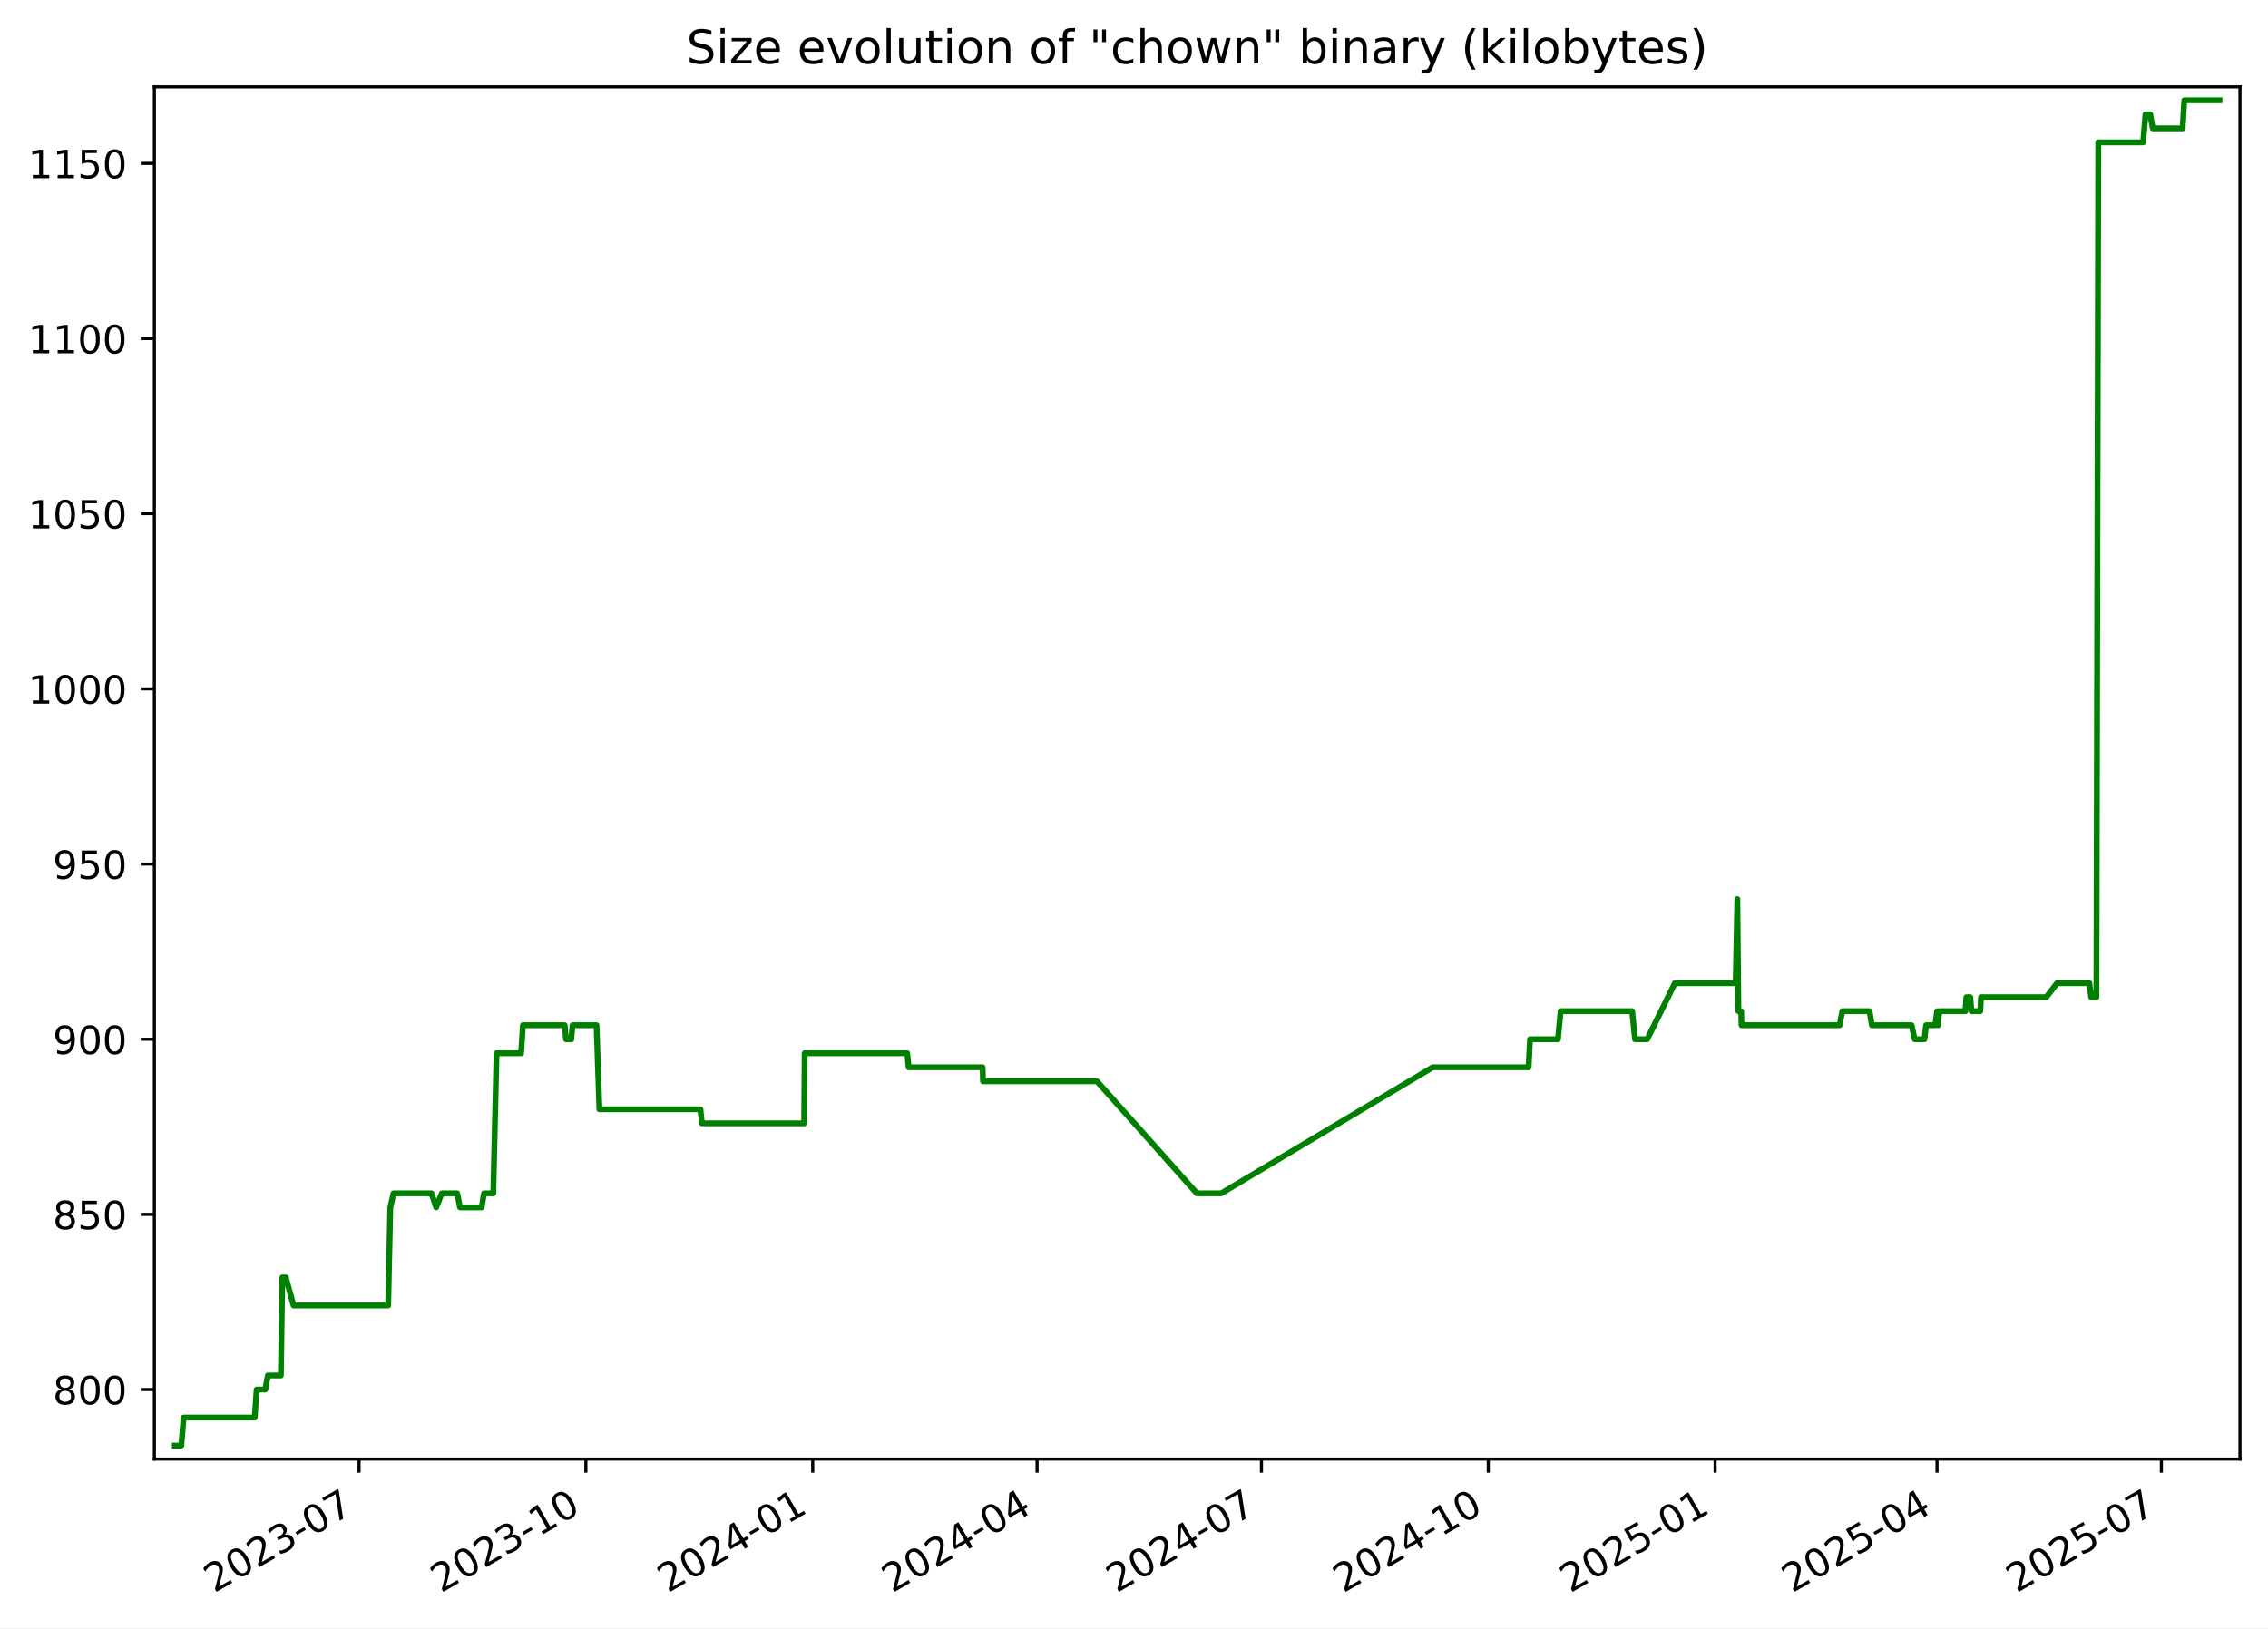
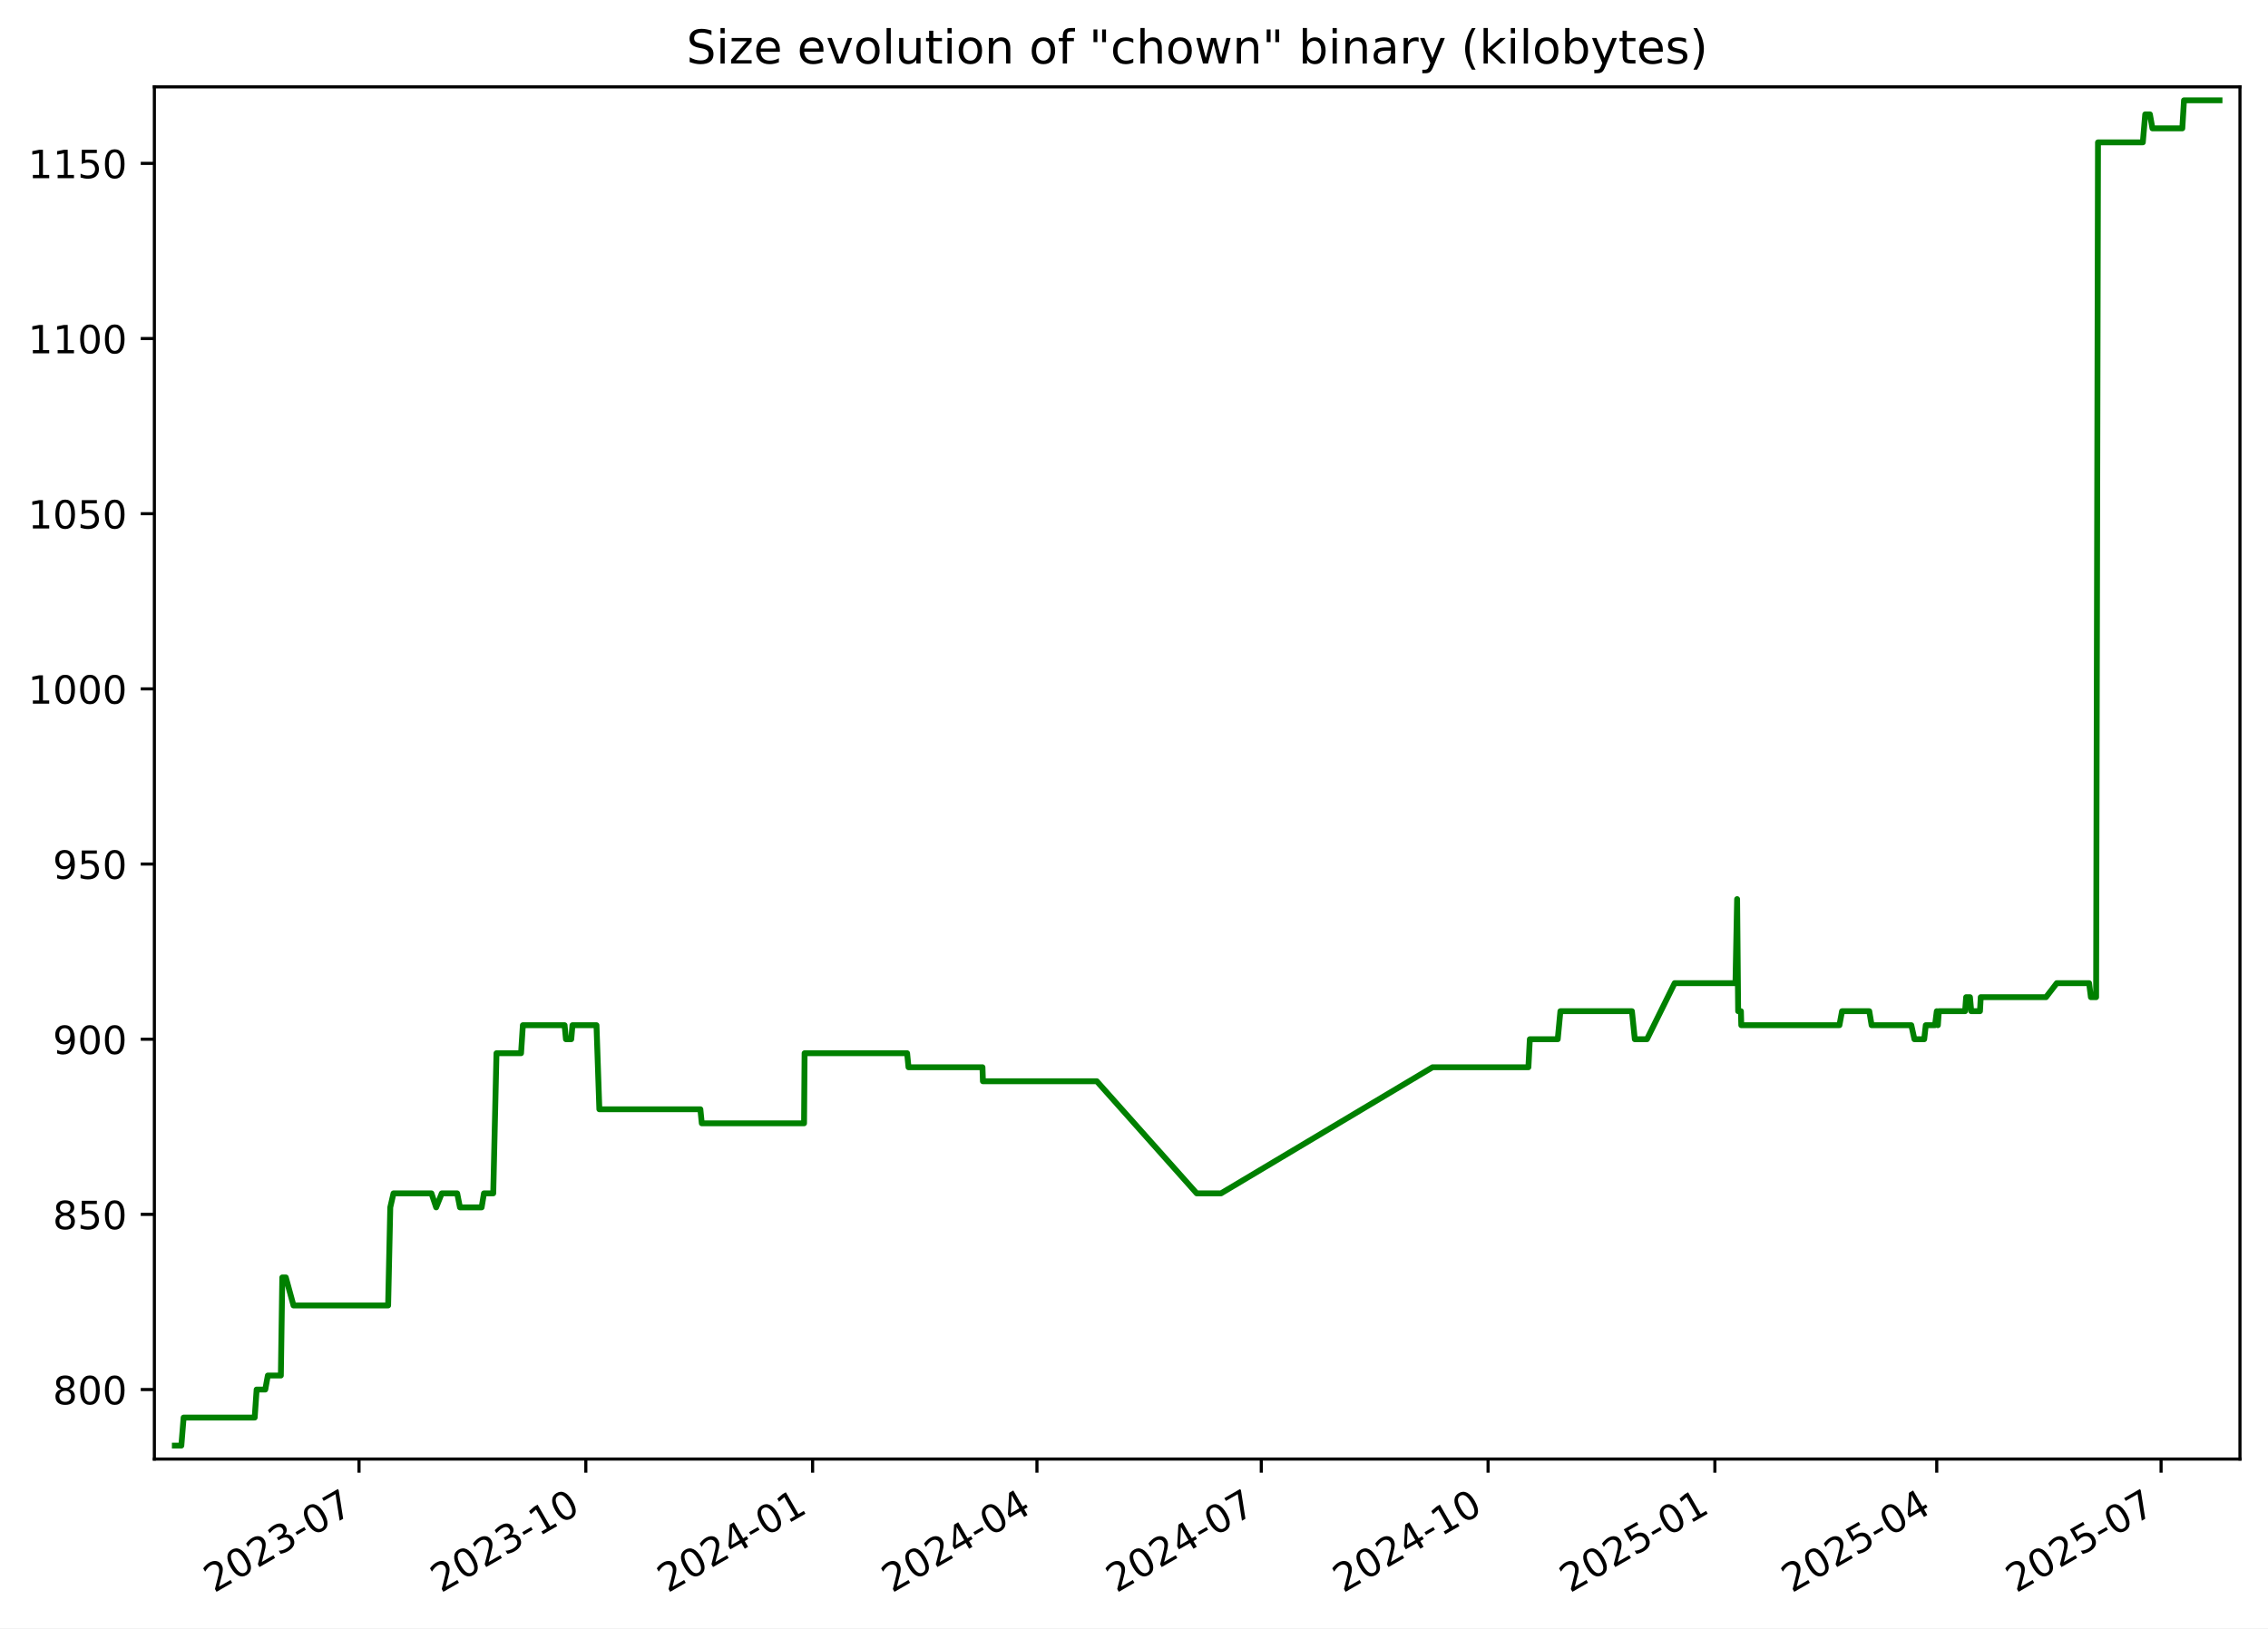
<svg xmlns="http://www.w3.org/2000/svg" xmlns:xlink="http://www.w3.org/1999/xlink" width="582.53pt" height="418.303pt" viewBox="0 0 582.53 418.303" version="1.1">
  <defs>
    <style type="text/css">*{stroke-linejoin: round; stroke-linecap: butt}</style>
  </defs>
  <g id="figure_1">
    <g id="patch_1">
      <path d="M -0 418.303  L 582.53 418.303  L 582.53 0  L -0 0  z " style="fill: #ffffff" />
    </g>
    <g id="axes_1">
      <g id="patch_2">
        <path d="M 39.65 374.83  L 575.33 374.83  L 575.33 22.318  L 39.65 22.318  z " style="fill: #ffffff" />
      </g>
      <g id="matplotlib.axis_1">
        <g id="xtick_1">
          <g id="line2d_1">
            <defs>
-               <path id="m9281c3b79a" d="M 0 0  L 0 3.5  " style="stroke: #000000; stroke-width: 0.8" />
+               <path id="ma0f76b0217" d="M 0 0  L 0 3.5  " style="stroke: #000000; stroke-width: 0.8" />
            </defs>
            <g>
-               <use xlink:href="#m9281c3b79a" x="92.22" y="374.83" style="stroke: #000000; stroke-width: 0.8" />
+               <use xlink:href="#ma0f76b0217" x="92.213" y="374.83" style="stroke: #000000; stroke-width: 0.8" />
            </g>
          </g>
          <g id="text_1">
-             <g transform="translate(54.99549 409.302) rotate(-30) scale(0.1 -0.1)">
+             <g transform="translate(54.98842 409.302) rotate(-30) scale(0.1 -0.1)">
              <defs>
                <path id="DejaVuSans-32" d="M 1228 531  L 3431 531  L 3431 0  L 469 0  L 469 531  Q 828 903 1448 1529  Q 2069 2156 2228 2338  Q 2531 2678 2651 2914  Q 2772 3150 2772 3378  Q 2772 3750 2511 3984  Q 2250 4219 1831 4219  Q 1534 4219 1204 4116  Q 875 4013 500 3803  L 500 4441  Q 881 4594 1212 4672  Q 1544 4750 1819 4750  Q 2544 4750 2975 4387  Q 3406 4025 3406 3419  Q 3406 3131 3298 2873  Q 3191 2616 2906 2266  Q 2828 2175 2409 1742  Q 1991 1309 1228 531  z " transform="scale(0.015625)" />
                <path id="DejaVuSans-30" d="M 2034 4250  Q 1547 4250 1301 3770  Q 1056 3291 1056 2328  Q 1056 1369 1301 889  Q 1547 409 2034 409  Q 2525 409 2770 889  Q 3016 1369 3016 2328  Q 3016 3291 2770 3770  Q 2525 4250 2034 4250  z M 2034 4750  Q 2819 4750 3233 4129  Q 3647 3509 3647 2328  Q 3647 1150 3233 529  Q 2819 -91 2034 -91  Q 1250 -91 836 529  Q 422 1150 422 2328  Q 422 3509 836 4129  Q 1250 4750 2034 4750  z " transform="scale(0.015625)" />
                <path id="DejaVuSans-33" d="M 2597 2516  Q 3050 2419 3304 2112  Q 3559 1806 3559 1356  Q 3559 666 3084 287  Q 2609 -91 1734 -91  Q 1441 -91 1130 -33  Q 819 25 488 141  L 488 750  Q 750 597 1062 519  Q 1375 441 1716 441  Q 2309 441 2620 675  Q 2931 909 2931 1356  Q 2931 1769 2642 2001  Q 2353 2234 1838 2234  L 1294 2234  L 1294 2753  L 1863 2753  Q 2328 2753 2575 2939  Q 2822 3125 2822 3475  Q 2822 3834 2567 4026  Q 2313 4219 1838 4219  Q 1578 4219 1281 4162  Q 984 4106 628 3988  L 628 4550  Q 988 4650 1302 4700  Q 1616 4750 1894 4750  Q 2613 4750 3031 4423  Q 3450 4097 3450 3541  Q 3450 3153 3228 2886  Q 3006 2619 2597 2516  z " transform="scale(0.015625)" />
                <path id="DejaVuSans-2d" d="M 313 2009  L 1997 2009  L 1997 1497  L 313 1497  L 313 2009  z " transform="scale(0.015625)" />
                <path id="DejaVuSans-37" d="M 525 4666  L 3525 4666  L 3525 4397  L 1831 0  L 1172 0  L 2766 4134  L 525 4134  L 525 4666  z " transform="scale(0.015625)" />
              </defs>
              <use xlink:href="#DejaVuSans-32" />
              <use xlink:href="#DejaVuSans-30" x="63.623" />
              <use xlink:href="#DejaVuSans-32" x="127.246" />
              <use xlink:href="#DejaVuSans-33" x="190.869" />
              <use xlink:href="#DejaVuSans-2d" x="254.492" />
              <use xlink:href="#DejaVuSans-30" x="290.576" />
              <use xlink:href="#DejaVuSans-37" x="354.199" />
            </g>
          </g>
        </g>
        <g id="xtick_2">
          <g id="line2d_2">
            <g>
-               <use xlink:href="#m9281c3b79a" x="150.481" y="374.83" style="stroke: #000000; stroke-width: 0.8" />
+               <use xlink:href="#ma0f76b0217" x="150.466" y="374.83" style="stroke: #000000; stroke-width: 0.8" />
            </g>
          </g>
          <g id="text_2">
-             <g transform="translate(113.2566 409.302) rotate(-30) scale(0.1 -0.1)">
+             <g transform="translate(113.2409 409.302) rotate(-30) scale(0.1 -0.1)">
              <defs>
                <path id="DejaVuSans-31" d="M 794 531  L 1825 531  L 1825 4091  L 703 3866  L 703 4441  L 1819 4666  L 2450 4666  L 2450 531  L 3481 531  L 3481 0  L 794 0  L 794 531  z " transform="scale(0.015625)" />
              </defs>
              <use xlink:href="#DejaVuSans-32" />
              <use xlink:href="#DejaVuSans-30" x="63.623" />
              <use xlink:href="#DejaVuSans-32" x="127.246" />
              <use xlink:href="#DejaVuSans-33" x="190.869" />
              <use xlink:href="#DejaVuSans-2d" x="254.492" />
              <use xlink:href="#DejaVuSans-31" x="290.576" />
              <use xlink:href="#DejaVuSans-30" x="354.199" />
            </g>
          </g>
        </g>
        <g id="xtick_3">
          <g id="line2d_3">
            <g>
-               <use xlink:href="#m9281c3b79a" x="208.743" y="374.83" style="stroke: #000000; stroke-width: 0.8" />
+               <use xlink:href="#ma0f76b0217" x="208.718" y="374.83" style="stroke: #000000; stroke-width: 0.8" />
            </g>
          </g>
          <g id="text_3">
-             <g transform="translate(171.5178 409.302) rotate(-30) scale(0.1 -0.1)">
+             <g transform="translate(171.4933 409.302) rotate(-30) scale(0.1 -0.1)">
              <defs>
                <path id="DejaVuSans-34" d="M 2419 4116  L 825 1625  L 2419 1625  L 2419 4116  z M 2253 4666  L 3047 4666  L 3047 1625  L 3713 1625  L 3713 1100  L 3047 1100  L 3047 0  L 2419 0  L 2419 1100  L 313 1100  L 313 1709  L 2253 4666  z " transform="scale(0.015625)" />
              </defs>
              <use xlink:href="#DejaVuSans-32" />
              <use xlink:href="#DejaVuSans-30" x="63.623" />
              <use xlink:href="#DejaVuSans-32" x="127.246" />
              <use xlink:href="#DejaVuSans-34" x="190.869" />
              <use xlink:href="#DejaVuSans-2d" x="254.492" />
              <use xlink:href="#DejaVuSans-30" x="290.576" />
              <use xlink:href="#DejaVuSans-31" x="354.199" />
            </g>
          </g>
        </g>
        <g id="xtick_4">
          <g id="line2d_4">
            <g>
-               <use xlink:href="#m9281c3b79a" x="266.37" y="374.83" style="stroke: #000000; stroke-width: 0.8" />
+               <use xlink:href="#ma0f76b0217" x="266.337" y="374.83" style="stroke: #000000; stroke-width: 0.8" />
            </g>
          </g>
          <g id="text_4">
-             <g transform="translate(229.1456 409.302) rotate(-30) scale(0.1 -0.1)">
+             <g transform="translate(229.1125 409.302) rotate(-30) scale(0.1 -0.1)">
              <use xlink:href="#DejaVuSans-32" />
              <use xlink:href="#DejaVuSans-30" x="63.623" />
              <use xlink:href="#DejaVuSans-32" x="127.246" />
              <use xlink:href="#DejaVuSans-34" x="190.869" />
              <use xlink:href="#DejaVuSans-2d" x="254.492" />
              <use xlink:href="#DejaVuSans-30" x="290.576" />
              <use xlink:href="#DejaVuSans-34" x="354.199" />
            </g>
          </g>
        </g>
        <g id="xtick_5">
          <g id="line2d_5">
            <g>
-               <use xlink:href="#m9281c3b79a" x="323.998" y="374.83" style="stroke: #000000; stroke-width: 0.8" />
+               <use xlink:href="#ma0f76b0217" x="323.957" y="374.83" style="stroke: #000000; stroke-width: 0.8" />
            </g>
          </g>
          <g id="text_5">
-             <g transform="translate(286.7735 409.302) rotate(-30) scale(0.1 -0.1)">
+             <g transform="translate(286.7318 409.302) rotate(-30) scale(0.1 -0.1)">
              <use xlink:href="#DejaVuSans-32" />
              <use xlink:href="#DejaVuSans-30" x="63.623" />
              <use xlink:href="#DejaVuSans-32" x="127.246" />
              <use xlink:href="#DejaVuSans-34" x="190.869" />
              <use xlink:href="#DejaVuSans-2d" x="254.492" />
              <use xlink:href="#DejaVuSans-30" x="290.576" />
              <use xlink:href="#DejaVuSans-37" x="354.199" />
            </g>
          </g>
        </g>
        <g id="xtick_6">
          <g id="line2d_6">
            <g>
-               <use xlink:href="#m9281c3b79a" x="382.259" y="374.83" style="stroke: #000000; stroke-width: 0.8" />
+               <use xlink:href="#ma0f76b0217" x="382.209" y="374.83" style="stroke: #000000; stroke-width: 0.8" />
            </g>
          </g>
          <g id="text_6">
-             <g transform="translate(345.0346 409.302) rotate(-30) scale(0.1 -0.1)">
+             <g transform="translate(344.9842 409.302) rotate(-30) scale(0.1 -0.1)">
              <use xlink:href="#DejaVuSans-32" />
              <use xlink:href="#DejaVuSans-30" x="63.623" />
              <use xlink:href="#DejaVuSans-32" x="127.246" />
              <use xlink:href="#DejaVuSans-34" x="190.869" />
              <use xlink:href="#DejaVuSans-2d" x="254.492" />
              <use xlink:href="#DejaVuSans-31" x="290.576" />
              <use xlink:href="#DejaVuSans-30" x="354.199" />
            </g>
          </g>
        </g>
        <g id="xtick_7">
          <g id="line2d_7">
            <g>
-               <use xlink:href="#m9281c3b79a" x="440.521" y="374.83" style="stroke: #000000; stroke-width: 0.8" />
+               <use xlink:href="#ma0f76b0217" x="440.461" y="374.83" style="stroke: #000000; stroke-width: 0.8" />
            </g>
          </g>
          <g id="text_7">
-             <g transform="translate(403.2957 409.302) rotate(-30) scale(0.1 -0.1)">
+             <g transform="translate(403.2367 409.302) rotate(-30) scale(0.1 -0.1)">
              <defs>
                <path id="DejaVuSans-35" d="M 691 4666  L 3169 4666  L 3169 4134  L 1269 4134  L 1269 2991  Q 1406 3038 1543 3061  Q 1681 3084 1819 3084  Q 2600 3084 3056 2656  Q 3513 2228 3513 1497  Q 3513 744 3044 326  Q 2575 -91 1722 -91  Q 1428 -91 1123 -41  Q 819 9 494 109  L 494 744  Q 775 591 1075 516  Q 1375 441 1709 441  Q 2250 441 2565 725  Q 2881 1009 2881 1497  Q 2881 1984 2565 2268  Q 2250 2553 1709 2553  Q 1456 2553 1204 2497  Q 953 2441 691 2322  L 691 4666  z " transform="scale(0.015625)" />
              </defs>
              <use xlink:href="#DejaVuSans-32" />
              <use xlink:href="#DejaVuSans-30" x="63.623" />
              <use xlink:href="#DejaVuSans-32" x="127.246" />
              <use xlink:href="#DejaVuSans-35" x="190.869" />
              <use xlink:href="#DejaVuSans-2d" x="254.492" />
              <use xlink:href="#DejaVuSans-30" x="290.576" />
              <use xlink:href="#DejaVuSans-31" x="354.199" />
            </g>
          </g>
        </g>
        <g id="xtick_8">
          <g id="line2d_8">
            <g>
-               <use xlink:href="#m9281c3b79a" x="497.515" y="374.83" style="stroke: #000000; stroke-width: 0.8" />
+               <use xlink:href="#ma0f76b0217" x="497.448" y="374.83" style="stroke: #000000; stroke-width: 0.8" />
            </g>
          </g>
          <g id="text_8">
-             <g transform="translate(460.2903 409.302) rotate(-30) scale(0.1 -0.1)">
+             <g transform="translate(460.2227 409.302) rotate(-30) scale(0.1 -0.1)">
              <use xlink:href="#DejaVuSans-32" />
              <use xlink:href="#DejaVuSans-30" x="63.623" />
              <use xlink:href="#DejaVuSans-32" x="127.246" />
              <use xlink:href="#DejaVuSans-35" x="190.869" />
              <use xlink:href="#DejaVuSans-2d" x="254.492" />
              <use xlink:href="#DejaVuSans-30" x="290.576" />
              <use xlink:href="#DejaVuSans-34" x="354.199" />
            </g>
          </g>
        </g>
        <g id="xtick_9">
          <g id="line2d_9">
            <g>
-               <use xlink:href="#m9281c3b79a" x="555.143" y="374.83" style="stroke: #000000; stroke-width: 0.8" />
+               <use xlink:href="#ma0f76b0217" x="555.067" y="374.83" style="stroke: #000000; stroke-width: 0.8" />
            </g>
          </g>
          <g id="text_9">
-             <g transform="translate(517.9182 409.302) rotate(-30) scale(0.1 -0.1)">
+             <g transform="translate(517.842 409.302) rotate(-30) scale(0.1 -0.1)">
              <use xlink:href="#DejaVuSans-32" />
              <use xlink:href="#DejaVuSans-30" x="63.623" />
              <use xlink:href="#DejaVuSans-32" x="127.246" />
              <use xlink:href="#DejaVuSans-35" x="190.869" />
              <use xlink:href="#DejaVuSans-2d" x="254.492" />
              <use xlink:href="#DejaVuSans-30" x="290.576" />
              <use xlink:href="#DejaVuSans-37" x="354.199" />
            </g>
          </g>
        </g>
      </g>
      <g id="matplotlib.axis_2">
        <g id="ytick_1">
          <g id="line2d_10">
            <defs>
-               <path id="md3af16a92c" d="M 0 0  L -3.5 0  " style="stroke: #000000; stroke-width: 0.8" />
+               <path id="m815cad6660" d="M 0 0  L -3.5 0  " style="stroke: #000000; stroke-width: 0.8" />
            </defs>
            <g>
-               <use xlink:href="#md3af16a92c" x="39.65" y="356.974" style="stroke: #000000; stroke-width: 0.8" />
+               <use xlink:href="#m815cad6660" x="39.65" y="356.974" style="stroke: #000000; stroke-width: 0.8" />
            </g>
          </g>
          <g id="text_10">
            <g transform="translate(13.5625 360.7733) scale(0.1 -0.1)">
              <defs>
                <path id="DejaVuSans-38" d="M 2034 2216  Q 1584 2216 1326 1975  Q 1069 1734 1069 1313  Q 1069 891 1326 650  Q 1584 409 2034 409  Q 2484 409 2743 651  Q 3003 894 3003 1313  Q 3003 1734 2745 1975  Q 2488 2216 2034 2216  z M 1403 2484  Q 997 2584 770 2862  Q 544 3141 544 3541  Q 544 4100 942 4425  Q 1341 4750 2034 4750  Q 2731 4750 3128 4425  Q 3525 4100 3525 3541  Q 3525 3141 3298 2862  Q 3072 2584 2669 2484  Q 3125 2378 3379 2068  Q 3634 1759 3634 1313  Q 3634 634 3220 271  Q 2806 -91 2034 -91  Q 1263 -91 848 271  Q 434 634 434 1313  Q 434 1759 690 2068  Q 947 2378 1403 2484  z M 1172 3481  Q 1172 3119 1398 2916  Q 1625 2713 2034 2713  Q 2441 2713 2670 2916  Q 2900 3119 2900 3481  Q 2900 3844 2670 4047  Q 2441 4250 2034 4250  Q 1625 4250 1398 4047  Q 1172 3844 1172 3481  z " transform="scale(0.015625)" />
              </defs>
              <use xlink:href="#DejaVuSans-38" />
              <use xlink:href="#DejaVuSans-30" x="63.623" />
              <use xlink:href="#DejaVuSans-30" x="127.246" />
            </g>
          </g>
        </g>
        <g id="ytick_2">
          <g id="line2d_11">
            <g>
-               <use xlink:href="#md3af16a92c" x="39.65" y="311.974" style="stroke: #000000; stroke-width: 0.8" />
+               <use xlink:href="#m815cad6660" x="39.65" y="311.974" style="stroke: #000000; stroke-width: 0.8" />
            </g>
          </g>
          <g id="text_11">
            <g transform="translate(13.5625 315.7733) scale(0.1 -0.1)">
              <use xlink:href="#DejaVuSans-38" />
              <use xlink:href="#DejaVuSans-35" x="63.623" />
              <use xlink:href="#DejaVuSans-30" x="127.246" />
            </g>
          </g>
        </g>
        <g id="ytick_3">
          <g id="line2d_12">
            <g>
-               <use xlink:href="#md3af16a92c" x="39.65" y="266.974" style="stroke: #000000; stroke-width: 0.8" />
+               <use xlink:href="#m815cad6660" x="39.65" y="266.974" style="stroke: #000000; stroke-width: 0.8" />
            </g>
          </g>
          <g id="text_12">
            <g transform="translate(13.5625 270.7733) scale(0.1 -0.1)">
              <defs>
                <path id="DejaVuSans-39" d="M 703 97  L 703 672  Q 941 559 1184 500  Q 1428 441 1663 441  Q 2288 441 2617 861  Q 2947 1281 2994 2138  Q 2813 1869 2534 1725  Q 2256 1581 1919 1581  Q 1219 1581 811 2004  Q 403 2428 403 3163  Q 403 3881 828 4315  Q 1253 4750 1959 4750  Q 2769 4750 3195 4129  Q 3622 3509 3622 2328  Q 3622 1225 3098 567  Q 2575 -91 1691 -91  Q 1453 -91 1209 -44  Q 966 3 703 97  z M 1959 2075  Q 2384 2075 2632 2365  Q 2881 2656 2881 3163  Q 2881 3666 2632 3958  Q 2384 4250 1959 4250  Q 1534 4250 1286 3958  Q 1038 3666 1038 3163  Q 1038 2656 1286 2365  Q 1534 2075 1959 2075  z " transform="scale(0.015625)" />
              </defs>
              <use xlink:href="#DejaVuSans-39" />
              <use xlink:href="#DejaVuSans-30" x="63.623" />
              <use xlink:href="#DejaVuSans-30" x="127.246" />
            </g>
          </g>
        </g>
        <g id="ytick_4">
          <g id="line2d_13">
            <g>
-               <use xlink:href="#md3af16a92c" x="39.65" y="221.974" style="stroke: #000000; stroke-width: 0.8" />
+               <use xlink:href="#m815cad6660" x="39.65" y="221.974" style="stroke: #000000; stroke-width: 0.8" />
            </g>
          </g>
          <g id="text_13">
            <g transform="translate(13.5625 225.7733) scale(0.1 -0.1)">
              <use xlink:href="#DejaVuSans-39" />
              <use xlink:href="#DejaVuSans-35" x="63.623" />
              <use xlink:href="#DejaVuSans-30" x="127.246" />
            </g>
          </g>
        </g>
        <g id="ytick_5">
          <g id="line2d_14">
            <g>
-               <use xlink:href="#md3af16a92c" x="39.65" y="176.974" style="stroke: #000000; stroke-width: 0.8" />
+               <use xlink:href="#m815cad6660" x="39.65" y="176.974" style="stroke: #000000; stroke-width: 0.8" />
            </g>
          </g>
          <g id="text_14">
            <g transform="translate(7.2 180.7733) scale(0.1 -0.1)">
              <use xlink:href="#DejaVuSans-31" />
              <use xlink:href="#DejaVuSans-30" x="63.623" />
              <use xlink:href="#DejaVuSans-30" x="127.246" />
              <use xlink:href="#DejaVuSans-30" x="190.869" />
            </g>
          </g>
        </g>
        <g id="ytick_6">
          <g id="line2d_15">
            <g>
-               <use xlink:href="#md3af16a92c" x="39.65" y="131.974" style="stroke: #000000; stroke-width: 0.8" />
+               <use xlink:href="#m815cad6660" x="39.65" y="131.974" style="stroke: #000000; stroke-width: 0.8" />
            </g>
          </g>
          <g id="text_15">
            <g transform="translate(7.2 135.7733) scale(0.1 -0.1)">
              <use xlink:href="#DejaVuSans-31" />
              <use xlink:href="#DejaVuSans-30" x="63.623" />
              <use xlink:href="#DejaVuSans-35" x="127.246" />
              <use xlink:href="#DejaVuSans-30" x="190.869" />
            </g>
          </g>
        </g>
        <g id="ytick_7">
          <g id="line2d_16">
            <g>
-               <use xlink:href="#md3af16a92c" x="39.65" y="86.974" style="stroke: #000000; stroke-width: 0.8" />
+               <use xlink:href="#m815cad6660" x="39.65" y="86.974" style="stroke: #000000; stroke-width: 0.8" />
            </g>
          </g>
          <g id="text_16">
            <g transform="translate(7.2 90.77334) scale(0.1 -0.1)">
              <use xlink:href="#DejaVuSans-31" />
              <use xlink:href="#DejaVuSans-31" x="63.623" />
              <use xlink:href="#DejaVuSans-30" x="127.246" />
              <use xlink:href="#DejaVuSans-30" x="190.869" />
            </g>
          </g>
        </g>
        <g id="ytick_8">
          <g id="line2d_17">
            <g>
-               <use xlink:href="#md3af16a92c" x="39.65" y="41.974" style="stroke: #000000; stroke-width: 0.8" />
+               <use xlink:href="#m815cad6660" x="39.65" y="41.974" style="stroke: #000000; stroke-width: 0.8" />
            </g>
          </g>
          <g id="text_17">
            <g transform="translate(7.2 45.77334) scale(0.1 -0.1)">
              <use xlink:href="#DejaVuSans-31" />
              <use xlink:href="#DejaVuSans-31" x="63.623" />
              <use xlink:href="#DejaVuSans-35" x="127.246" />
              <use xlink:href="#DejaVuSans-30" x="190.869" />
            </g>
          </g>
        </g>
      </g>
      <g id="line2d_18">
-         <path d="M 44.902 371.374  L 46.578 371.374  L 47.165 364.174  L 65.422 364.174  L 65.919 356.974  L 68.137 356.974  L 68.796 353.374  L 72.141 353.374  L 72.512 328.174  L 73.417 328.174  L 75.391 335.374  L 99.699 335.374  L 100.25 310.174  L 101.074 306.574  L 110.825 306.574  L 112.039 310.174  L 113.475 306.574  L 117.436 306.574  L 118.152 310.174  L 123.719 310.174  L 124.312 306.574  L 126.701 306.574  L 127.535 270.574  L 133.846 270.574  L 134.311 263.374  L 145.031 263.374  L 145.376 266.974  L 146.738 266.974  L 147.051 263.374  L 153.224 263.374  L 153.958 284.974  L 179.909 284.974  L 180.271 288.574  L 206.545 288.574  L 206.682 270.574  L 233.019 270.574  L 233.375 274.174  L 252.377 274.174  L 252.489 277.774  L 281.747 277.774  L 307.414 306.574  L 313.659 306.574  L 368.001 274.174  L 392.617 274.174  L 392.986 266.974  L 400.155 266.974  L 400.84 259.774  L 419.212 259.774  L 419.956 266.974  L 423.073 266.974  L 430.187 252.574  L 445.812 252.574  L 446.234 230.974  L 446.5 259.774  L 447.213 259.774  L 447.303 263.374  L 472.519 263.374  L 473.184 259.774  L 480.187 259.774  L 480.783 263.374  L 490.982 263.374  L 491.782 266.974  L 494.294 266.974  L 494.7 263.374  L 497.069 263.374  L 497.526 259.774  L 497.807 263.374  L 498.052 259.774  L 504.797 259.774  L 505.07 256.174  L 506.049 256.174  L 506.371 259.774  L 508.624 259.774  L 508.817 256.174  L 525.584 256.174  L 528.351 252.574  L 536.654 252.574  L 537.113 256.174  L 538.457 256.174  L 538.937 36.574  L 550.455 36.574  L 551.072 29.374  L 552.275 29.374  L 552.922 32.974  L 560.597 32.974  L 561.032 25.774  L 570.078 25.774  L 570.078 25.774  " clip-path="url(#pc44cb28f2e)" style="fill: none; stroke: #008000; stroke-width: 1.5; stroke-linecap: square" />
+         <path d="M 44.902 371.374  L 46.578 371.374  L 47.164 364.174  L 65.419 364.174  L 65.916 356.974  L 68.134 356.974  L 68.792 353.374  L 72.137 353.374  L 72.508 328.174  L 73.412 328.174  L 75.386 335.374  L 99.691 335.374  L 100.242 310.174  L 101.066 306.574  L 110.816 306.574  L 112.029 310.174  L 113.465 306.574  L 117.426 306.574  L 118.141 310.174  L 123.707 310.174  L 124.301 306.574  L 126.689 306.574  L 127.523 270.574  L 133.832 270.574  L 134.297 263.374  L 145.016 263.374  L 145.361 266.974  L 146.723 266.974  L 147.036 263.374  L 153.208 263.374  L 153.942 284.974  L 179.889 284.974  L 180.251 288.574  L 206.521 288.574  L 206.657 270.574  L 232.991 270.574  L 233.347 274.174  L 252.346 274.174  L 252.458 277.774  L 281.712 277.774  L 307.375 306.574  L 313.619 306.574  L 367.953 274.174  L 392.565 274.174  L 392.934 266.974  L 400.102 266.974  L 400.786 259.774  L 419.156 259.774  L 419.899 266.974  L 423.017 266.974  L 430.129 252.574  L 445.752 252.574  L 446.174 230.974  L 446.44 259.774  L 447.153 259.774  L 447.243 263.374  L 472.455 263.374  L 473.12 259.774  L 480.122 259.774  L 480.718 263.374  L 490.915 263.374  L 491.716 266.974  L 494.227 266.974  L 494.633 263.374  L 497.002 263.374  L 497.458 259.774  L 497.739 263.374  L 497.984 259.774  L 504.728 259.774  L 505.002 256.174  L 505.98 256.174  L 506.302 259.774  L 508.554 259.774  L 508.748 256.174  L 525.512 256.174  L 528.279 252.574  L 536.581 252.574  L 537.039 256.174  L 538.383 256.174  L 538.864 36.574  L 550.379 36.574  L 550.996 29.374  L 552.2 29.374  L 552.846 32.974  L 560.52 32.974  L 560.955 25.774  L 570.078 25.774  L 570.078 25.774  " clip-path="url(#pb633611314)" style="fill: none; stroke: #008000; stroke-width: 1.5; stroke-linecap: square" />
      </g>
      <g id="patch_3">
        <path d="M 39.65 374.83  L 39.65 22.318  " style="fill: none; stroke: #000000; stroke-width: 0.8; stroke-linejoin: miter; stroke-linecap: square" />
      </g>
      <g id="patch_4">
        <path d="M 575.33 374.83  L 575.33 22.318  " style="fill: none; stroke: #000000; stroke-width: 0.8; stroke-linejoin: miter; stroke-linecap: square" />
      </g>
      <g id="patch_5">
        <path d="M 39.65 374.83  L 575.33 374.83  " style="fill: none; stroke: #000000; stroke-width: 0.8; stroke-linejoin: miter; stroke-linecap: square" />
      </g>
      <g id="patch_6">
        <path d="M 39.65 22.318  L 575.33 22.318  " style="fill: none; stroke: #000000; stroke-width: 0.8; stroke-linejoin: miter; stroke-linecap: square" />
      </g>
      <g id="text_18">
        <g transform="translate(176.3122 16.31812) scale(0.12 -0.12)">
          <defs>
            <path id="DejaVuSans-53" d="M 3425 4513  L 3425 3897  Q 3066 4069 2747 4153  Q 2428 4238 2131 4238  Q 1616 4238 1336 4038  Q 1056 3838 1056 3469  Q 1056 3159 1242 3001  Q 1428 2844 1947 2747  L 2328 2669  Q 3034 2534 3370 2195  Q 3706 1856 3706 1288  Q 3706 609 3251 259  Q 2797 -91 1919 -91  Q 1588 -91 1214 -16  Q 841 59 441 206  L 441 856  Q 825 641 1194 531  Q 1563 422 1919 422  Q 2459 422 2753 634  Q 3047 847 3047 1241  Q 3047 1584 2836 1778  Q 2625 1972 2144 2069  L 1759 2144  Q 1053 2284 737 2584  Q 422 2884 422 3419  Q 422 4038 858 4394  Q 1294 4750 2059 4750  Q 2388 4750 2728 4690  Q 3069 4631 3425 4513  z " transform="scale(0.015625)" />
            <path id="DejaVuSans-69" d="M 603 3500  L 1178 3500  L 1178 0  L 603 0  L 603 3500  z M 603 4863  L 1178 4863  L 1178 4134  L 603 4134  L 603 4863  z " transform="scale(0.015625)" />
            <path id="DejaVuSans-7a" d="M 353 3500  L 3084 3500  L 3084 2975  L 922 459  L 3084 459  L 3084 0  L 275 0  L 275 525  L 2438 3041  L 353 3041  L 353 3500  z " transform="scale(0.015625)" />
            <path id="DejaVuSans-65" d="M 3597 1894  L 3597 1613  L 953 1613  Q 991 1019 1311 708  Q 1631 397 2203 397  Q 2534 397 2845 478  Q 3156 559 3463 722  L 3463 178  Q 3153 47 2828 -22  Q 2503 -91 2169 -91  Q 1331 -91 842 396  Q 353 884 353 1716  Q 353 2575 817 3079  Q 1281 3584 2069 3584  Q 2775 3584 3186 3129  Q 3597 2675 3597 1894  z M 3022 2063  Q 3016 2534 2758 2815  Q 2500 3097 2075 3097  Q 1594 3097 1305 2825  Q 1016 2553 972 2059  L 3022 2063  z " transform="scale(0.015625)" />
            <path id="DejaVuSans-20" transform="scale(0.015625)" />
            <path id="DejaVuSans-76" d="M 191 3500  L 800 3500  L 1894 563  L 2988 3500  L 3597 3500  L 2284 0  L 1503 0  L 191 3500  z " transform="scale(0.015625)" />
            <path id="DejaVuSans-6f" d="M 1959 3097  Q 1497 3097 1228 2736  Q 959 2375 959 1747  Q 959 1119 1226 758  Q 1494 397 1959 397  Q 2419 397 2687 759  Q 2956 1122 2956 1747  Q 2956 2369 2687 2733  Q 2419 3097 1959 3097  z M 1959 3584  Q 2709 3584 3137 3096  Q 3566 2609 3566 1747  Q 3566 888 3137 398  Q 2709 -91 1959 -91  Q 1206 -91 779 398  Q 353 888 353 1747  Q 353 2609 779 3096  Q 1206 3584 1959 3584  z " transform="scale(0.015625)" />
            <path id="DejaVuSans-6c" d="M 603 4863  L 1178 4863  L 1178 0  L 603 0  L 603 4863  z " transform="scale(0.015625)" />
            <path id="DejaVuSans-75" d="M 544 1381  L 544 3500  L 1119 3500  L 1119 1403  Q 1119 906 1312 657  Q 1506 409 1894 409  Q 2359 409 2629 706  Q 2900 1003 2900 1516  L 2900 3500  L 3475 3500  L 3475 0  L 2900 0  L 2900 538  Q 2691 219 2414 64  Q 2138 -91 1772 -91  Q 1169 -91 856 284  Q 544 659 544 1381  z M 1991 3584  L 1991 3584  z " transform="scale(0.015625)" />
            <path id="DejaVuSans-74" d="M 1172 4494  L 1172 3500  L 2356 3500  L 2356 3053  L 1172 3053  L 1172 1153  Q 1172 725 1289 603  Q 1406 481 1766 481  L 2356 481  L 2356 0  L 1766 0  Q 1100 0 847 248  Q 594 497 594 1153  L 594 3053  L 172 3053  L 172 3500  L 594 3500  L 594 4494  L 1172 4494  z " transform="scale(0.015625)" />
            <path id="DejaVuSans-6e" d="M 3513 2113  L 3513 0  L 2938 0  L 2938 2094  Q 2938 2591 2744 2837  Q 2550 3084 2163 3084  Q 1697 3084 1428 2787  Q 1159 2491 1159 1978  L 1159 0  L 581 0  L 581 3500  L 1159 3500  L 1159 2956  Q 1366 3272 1645 3428  Q 1925 3584 2291 3584  Q 2894 3584 3203 3211  Q 3513 2838 3513 2113  z " transform="scale(0.015625)" />
            <path id="DejaVuSans-66" d="M 2375 4863  L 2375 4384  L 1825 4384  Q 1516 4384 1395 4259  Q 1275 4134 1275 3809  L 1275 3500  L 2222 3500  L 2222 3053  L 1275 3053  L 1275 0  L 697 0  L 697 3053  L 147 3053  L 147 3500  L 697 3500  L 697 3744  Q 697 4328 969 4595  Q 1241 4863 1831 4863  L 2375 4863  z " transform="scale(0.015625)" />
            <path id="DejaVuSans-22" d="M 1147 4666  L 1147 2931  L 616 2931  L 616 4666  L 1147 4666  z M 2328 4666  L 2328 2931  L 1797 2931  L 1797 4666  L 2328 4666  z " transform="scale(0.015625)" />
            <path id="DejaVuSans-63" d="M 3122 3366  L 3122 2828  Q 2878 2963 2633 3030  Q 2388 3097 2138 3097  Q 1578 3097 1268 2742  Q 959 2388 959 1747  Q 959 1106 1268 751  Q 1578 397 2138 397  Q 2388 397 2633 464  Q 2878 531 3122 666  L 3122 134  Q 2881 22 2623 -34  Q 2366 -91 2075 -91  Q 1284 -91 818 406  Q 353 903 353 1747  Q 353 2603 823 3093  Q 1294 3584 2113 3584  Q 2378 3584 2631 3529  Q 2884 3475 3122 3366  z " transform="scale(0.015625)" />
            <path id="DejaVuSans-68" d="M 3513 2113  L 3513 0  L 2938 0  L 2938 2094  Q 2938 2591 2744 2837  Q 2550 3084 2163 3084  Q 1697 3084 1428 2787  Q 1159 2491 1159 1978  L 1159 0  L 581 0  L 581 4863  L 1159 4863  L 1159 2956  Q 1366 3272 1645 3428  Q 1925 3584 2291 3584  Q 2894 3584 3203 3211  Q 3513 2838 3513 2113  z " transform="scale(0.015625)" />
            <path id="DejaVuSans-77" d="M 269 3500  L 844 3500  L 1563 769  L 2278 3500  L 2956 3500  L 3675 769  L 4391 3500  L 4966 3500  L 4050 0  L 3372 0  L 2619 2869  L 1863 0  L 1184 0  L 269 3500  z " transform="scale(0.015625)" />
            <path id="DejaVuSans-62" d="M 3116 1747  Q 3116 2381 2855 2742  Q 2594 3103 2138 3103  Q 1681 3103 1420 2742  Q 1159 2381 1159 1747  Q 1159 1113 1420 752  Q 1681 391 2138 391  Q 2594 391 2855 752  Q 3116 1113 3116 1747  z M 1159 2969  Q 1341 3281 1617 3432  Q 1894 3584 2278 3584  Q 2916 3584 3314 3078  Q 3713 2572 3713 1747  Q 3713 922 3314 415  Q 2916 -91 2278 -91  Q 1894 -91 1617 61  Q 1341 213 1159 525  L 1159 0  L 581 0  L 581 4863  L 1159 4863  L 1159 2969  z " transform="scale(0.015625)" />
            <path id="DejaVuSans-61" d="M 2194 1759  Q 1497 1759 1228 1600  Q 959 1441 959 1056  Q 959 750 1161 570  Q 1363 391 1709 391  Q 2188 391 2477 730  Q 2766 1069 2766 1631  L 2766 1759  L 2194 1759  z M 3341 1997  L 3341 0  L 2766 0  L 2766 531  Q 2569 213 2275 61  Q 1981 -91 1556 -91  Q 1019 -91 701 211  Q 384 513 384 1019  Q 384 1609 779 1909  Q 1175 2209 1959 2209  L 2766 2209  L 2766 2266  Q 2766 2663 2505 2880  Q 2244 3097 1772 3097  Q 1472 3097 1187 3025  Q 903 2953 641 2809  L 641 3341  Q 956 3463 1253 3523  Q 1550 3584 1831 3584  Q 2591 3584 2966 3190  Q 3341 2797 3341 1997  z " transform="scale(0.015625)" />
            <path id="DejaVuSans-72" d="M 2631 2963  Q 2534 3019 2420 3045  Q 2306 3072 2169 3072  Q 1681 3072 1420 2755  Q 1159 2438 1159 1844  L 1159 0  L 581 0  L 581 3500  L 1159 3500  L 1159 2956  Q 1341 3275 1631 3429  Q 1922 3584 2338 3584  Q 2397 3584 2469 3576  Q 2541 3569 2628 3553  L 2631 2963  z " transform="scale(0.015625)" />
            <path id="DejaVuSans-79" d="M 2059 -325  Q 1816 -950 1584 -1140  Q 1353 -1331 966 -1331  L 506 -1331  L 506 -850  L 844 -850  Q 1081 -850 1212 -737  Q 1344 -625 1503 -206  L 1606 56  L 191 3500  L 800 3500  L 1894 763  L 2988 3500  L 3597 3500  L 2059 -325  z " transform="scale(0.015625)" />
            <path id="DejaVuSans-28" d="M 1984 4856  Q 1566 4138 1362 3434  Q 1159 2731 1159 2009  Q 1159 1288 1364 580  Q 1569 -128 1984 -844  L 1484 -844  Q 1016 -109 783 600  Q 550 1309 550 2009  Q 550 2706 781 3412  Q 1013 4119 1484 4856  L 1984 4856  z " transform="scale(0.015625)" />
            <path id="DejaVuSans-6b" d="M 581 4863  L 1159 4863  L 1159 1991  L 2875 3500  L 3609 3500  L 1753 1863  L 3688 0  L 2938 0  L 1159 1709  L 1159 0  L 581 0  L 581 4863  z " transform="scale(0.015625)" />
            <path id="DejaVuSans-73" d="M 2834 3397  L 2834 2853  Q 2591 2978 2328 3040  Q 2066 3103 1784 3103  Q 1356 3103 1142 2972  Q 928 2841 928 2578  Q 928 2378 1081 2264  Q 1234 2150 1697 2047  L 1894 2003  Q 2506 1872 2764 1633  Q 3022 1394 3022 966  Q 3022 478 2636 193  Q 2250 -91 1575 -91  Q 1294 -91 989 -36  Q 684 19 347 128  L 347 722  Q 666 556 975 473  Q 1284 391 1588 391  Q 1994 391 2212 530  Q 2431 669 2431 922  Q 2431 1156 2273 1281  Q 2116 1406 1581 1522  L 1381 1569  Q 847 1681 609 1914  Q 372 2147 372 2553  Q 372 3047 722 3315  Q 1072 3584 1716 3584  Q 2034 3584 2315 3537  Q 2597 3491 2834 3397  z " transform="scale(0.015625)" />
            <path id="DejaVuSans-29" d="M 513 4856  L 1013 4856  Q 1481 4119 1714 3412  Q 1947 2706 1947 2009  Q 1947 1309 1714 600  Q 1481 -109 1013 -844  L 513 -844  Q 928 -128 1133 580  Q 1338 1288 1338 2009  Q 1338 2731 1133 3434  Q 928 4138 513 4856  z " transform="scale(0.015625)" />
          </defs>
          <use xlink:href="#DejaVuSans-53" />
          <use xlink:href="#DejaVuSans-69" x="63.477" />
          <use xlink:href="#DejaVuSans-7a" x="91.26" />
          <use xlink:href="#DejaVuSans-65" x="143.75" />
          <use xlink:href="#DejaVuSans-20" x="205.273" />
          <use xlink:href="#DejaVuSans-65" x="237.061" />
          <use xlink:href="#DejaVuSans-76" x="298.584" />
          <use xlink:href="#DejaVuSans-6f" x="357.764" />
          <use xlink:href="#DejaVuSans-6c" x="418.945" />
          <use xlink:href="#DejaVuSans-75" x="446.729" />
          <use xlink:href="#DejaVuSans-74" x="510.107" />
          <use xlink:href="#DejaVuSans-69" x="549.316" />
          <use xlink:href="#DejaVuSans-6f" x="577.1" />
          <use xlink:href="#DejaVuSans-6e" x="638.281" />
          <use xlink:href="#DejaVuSans-20" x="701.66" />
          <use xlink:href="#DejaVuSans-6f" x="733.447" />
          <use xlink:href="#DejaVuSans-66" x="794.629" />
          <use xlink:href="#DejaVuSans-20" x="829.834" />
          <use xlink:href="#DejaVuSans-22" x="861.621" />
          <use xlink:href="#DejaVuSans-63" x="907.617" />
          <use xlink:href="#DejaVuSans-68" x="962.598" />
          <use xlink:href="#DejaVuSans-6f" x="1025.977" />
          <use xlink:href="#DejaVuSans-77" x="1087.158" />
          <use xlink:href="#DejaVuSans-6e" x="1168.945" />
          <use xlink:href="#DejaVuSans-22" x="1232.324" />
          <use xlink:href="#DejaVuSans-20" x="1278.32" />
          <use xlink:href="#DejaVuSans-62" x="1310.107" />
          <use xlink:href="#DejaVuSans-69" x="1373.584" />
          <use xlink:href="#DejaVuSans-6e" x="1401.367" />
          <use xlink:href="#DejaVuSans-61" x="1464.746" />
          <use xlink:href="#DejaVuSans-72" x="1526.025" />
          <use xlink:href="#DejaVuSans-79" x="1567.139" />
          <use xlink:href="#DejaVuSans-20" x="1626.318" />
          <use xlink:href="#DejaVuSans-28" x="1658.105" />
          <use xlink:href="#DejaVuSans-6b" x="1697.119" />
          <use xlink:href="#DejaVuSans-69" x="1755.029" />
          <use xlink:href="#DejaVuSans-6c" x="1782.812" />
          <use xlink:href="#DejaVuSans-6f" x="1810.596" />
          <use xlink:href="#DejaVuSans-62" x="1871.777" />
          <use xlink:href="#DejaVuSans-79" x="1935.254" />
          <use xlink:href="#DejaVuSans-74" x="1994.434" />
          <use xlink:href="#DejaVuSans-65" x="2033.643" />
          <use xlink:href="#DejaVuSans-73" x="2095.166" />
          <use xlink:href="#DejaVuSans-29" x="2147.266" />
        </g>
      </g>
    </g>
  </g>
  <defs>
-     <clipPath id="pc44cb28f2e">
+     <clipPath id="pb633611314">
      <rect x="39.65" y="22.318" width="535.68" height="352.512" />
    </clipPath>
  </defs>
</svg>
